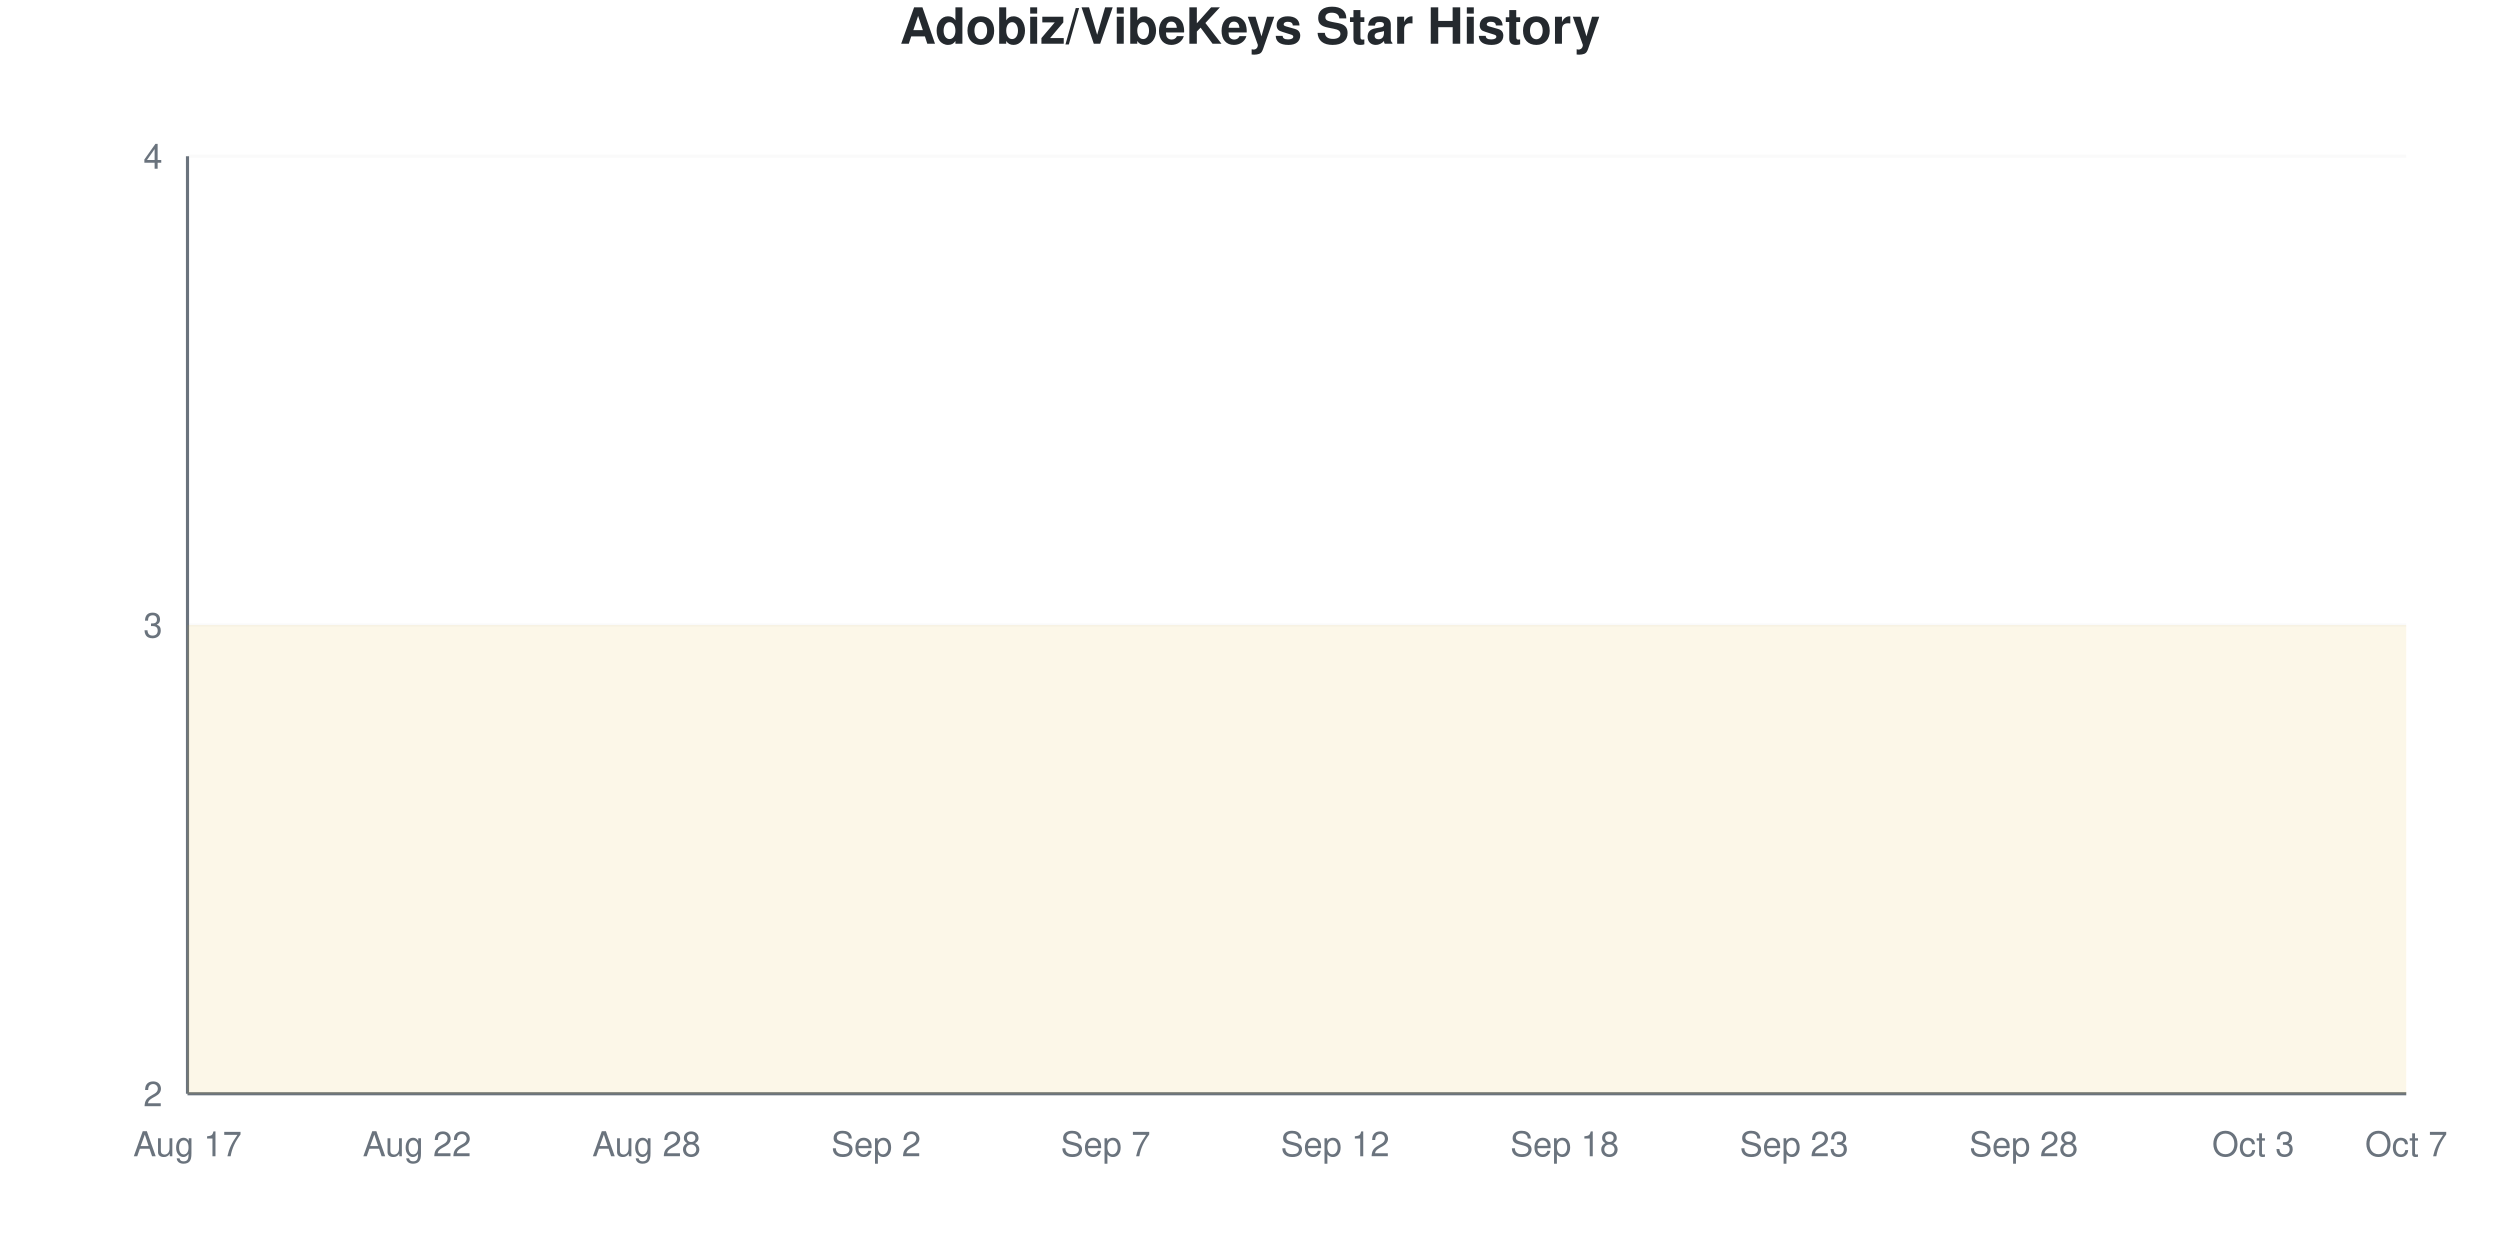
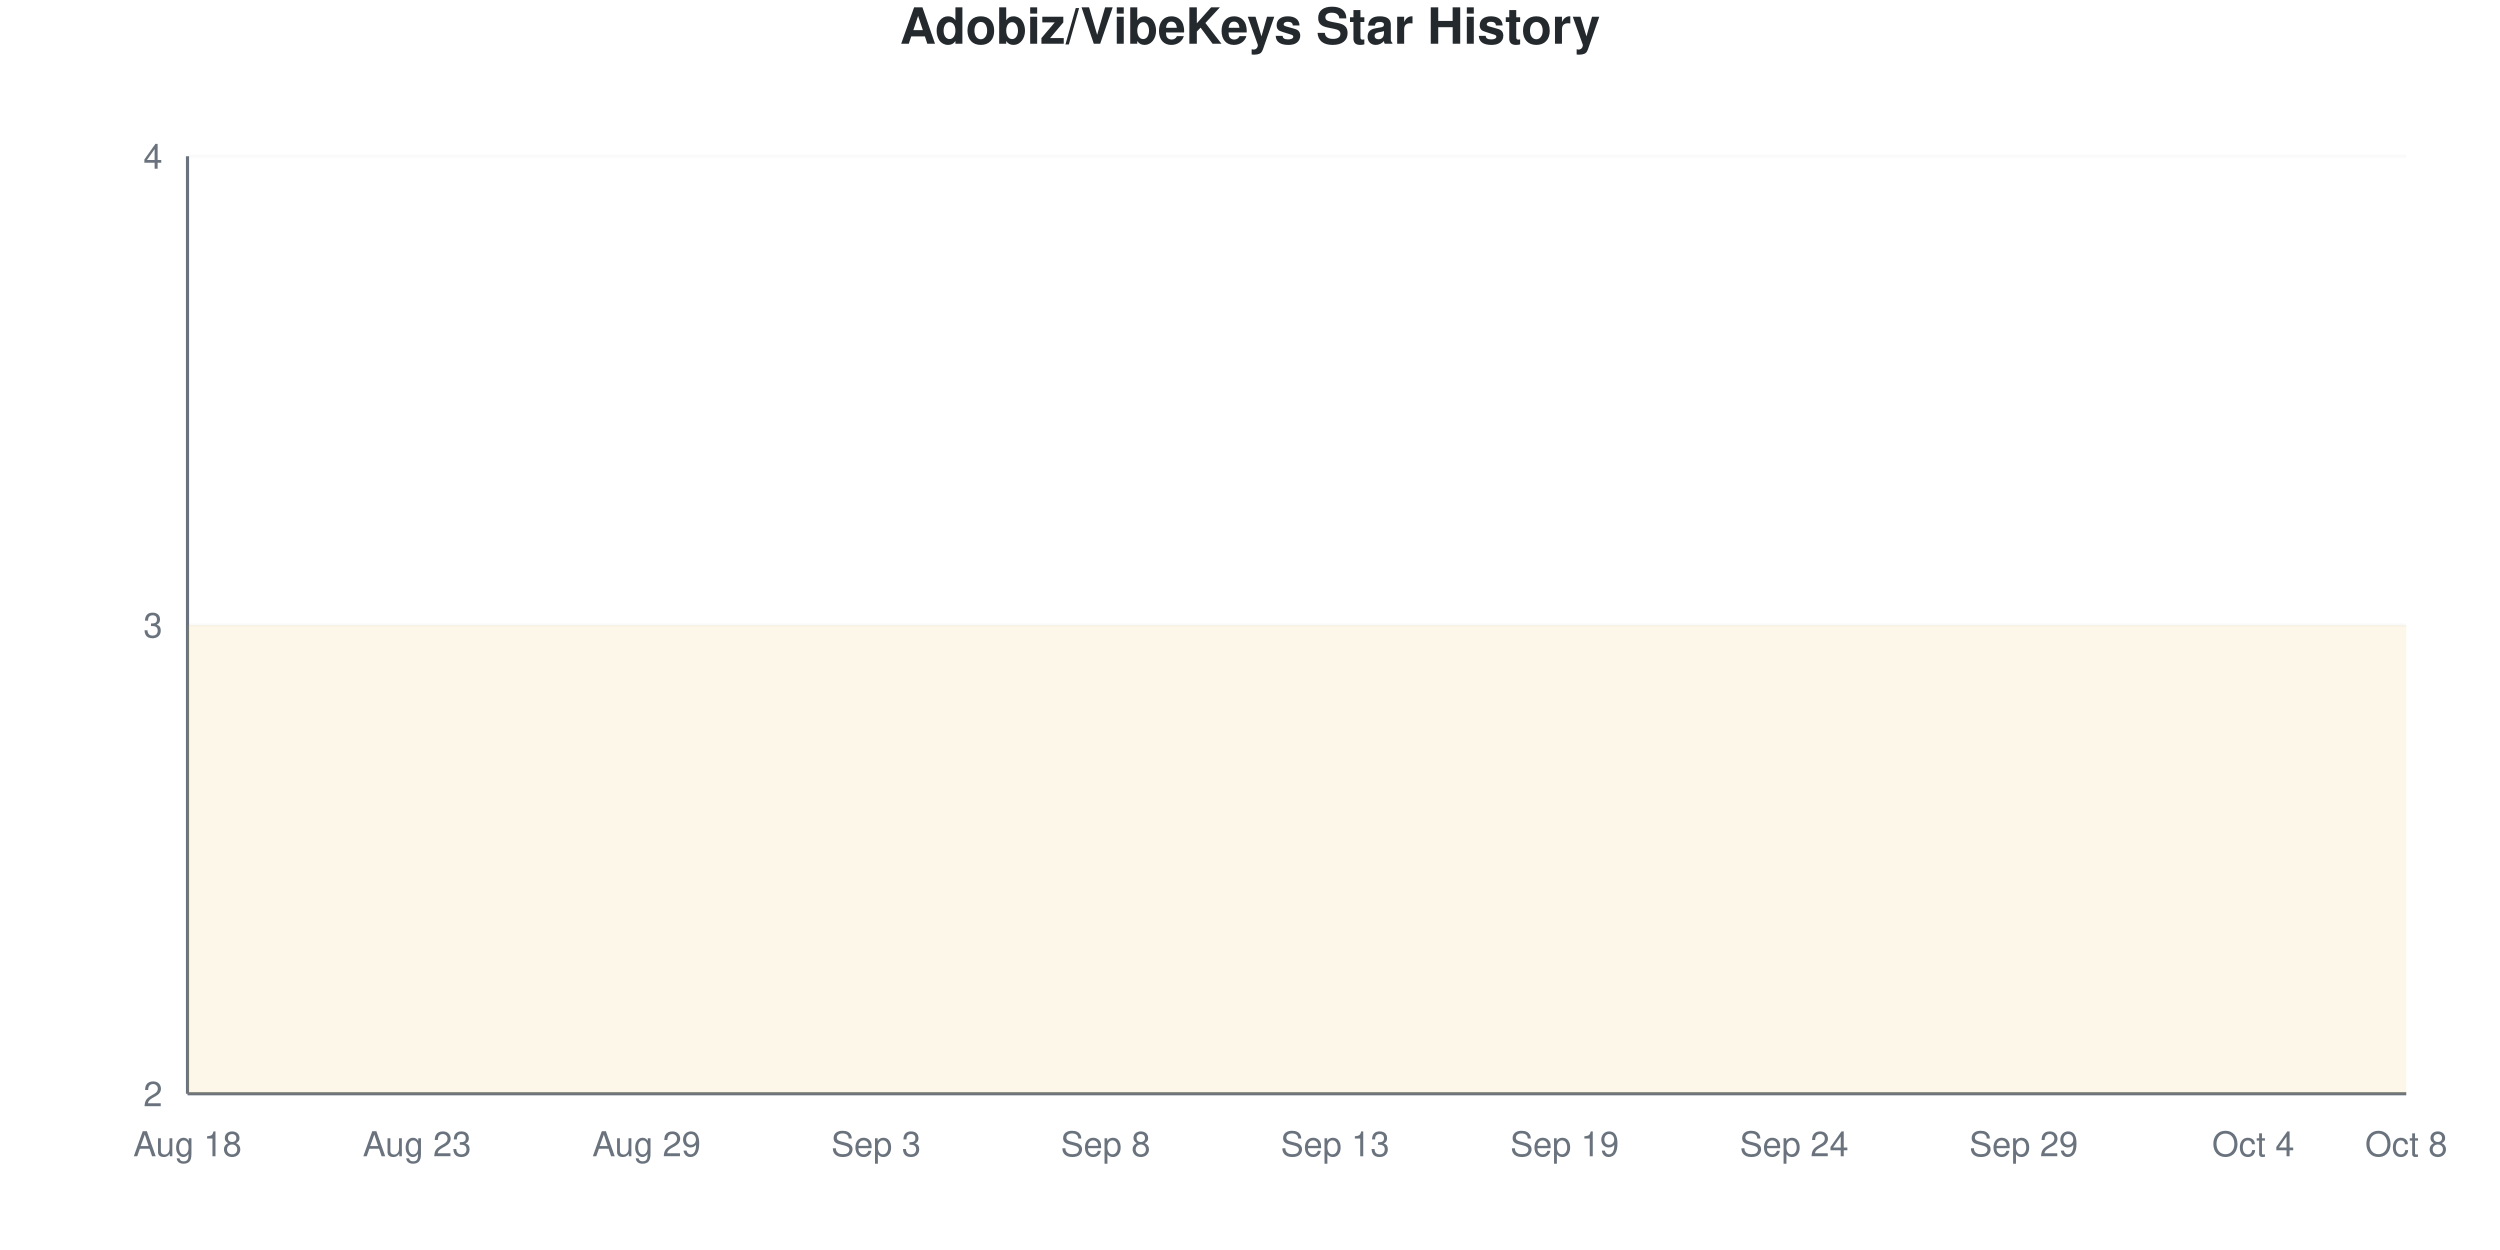
<svg xmlns="http://www.w3.org/2000/svg" viewBox="0 0 800 400" width="800" height="400">
  <style>
    @keyframes drawLine {
      to { stroke-dashoffset: 0; }
    }
    @keyframes fadeInPoint {
      from { opacity: 0; }
      to { opacity: 1; }
    }
    .data-line-0 {
      stroke-dasharray: 1290;
      stroke-dashoffset: 1290;
      animation: drawLine 2s ease-out forwards;
    }
    .data-point {
      opacity: 0;
      animation: fadeInPoint 0.5s ease-out forwards;
    }
    .chart-bg { fill: #fff; }
    .chart-text { fill: #24292e; }
    .chart-muted { fill: #6a737d; }
    .chart-grid { stroke: #eee; }
    .chart-axis { stroke: #6a737d; }
    @media (prefers-color-scheme: dark) {
      .chart-bg { fill: #0d1117; }
      .chart-text { fill: #e6edf3; }
      .chart-muted { fill: #8b949e; }
      .chart-grid { stroke: #21262d; }
      .chart-axis { stroke: #8b949e; }
    }
  </style>
  <rect width="800" height="400" class="chart-bg" />
  <text x="400" y="14" text-anchor="middle" class="chart-text" font-size="16" font-weight="bold" font-family="-apple-system, BlinkMacSystemFont, 'Segoe UI', Helvetica, Arial, sans-serif">Adobiz/VibeKeys Star History</text>
  <g class="grid">
    <line x1="60" y1="350" x2="770" y2="350" class="chart-grid" stroke-opacity="0.3" />
    <text x="52" y="354" text-anchor="end" class="chart-muted" font-size="11" font-family="-apple-system, BlinkMacSystemFont, 'Segoe UI', Helvetica, Arial, sans-serif">2</text>
    <line x1="60" y1="200" x2="770" y2="200" class="chart-grid" stroke-opacity="0.3" />
    <text x="52" y="204" text-anchor="end" class="chart-muted" font-size="11" font-family="-apple-system, BlinkMacSystemFont, 'Segoe UI', Helvetica, Arial, sans-serif">3</text>
    <line x1="60" y1="50" x2="770" y2="50" class="chart-grid" stroke-opacity="0.3" />
    <text x="52" y="54" text-anchor="end" class="chart-muted" font-size="11" font-family="-apple-system, BlinkMacSystemFont, 'Segoe UI', Helvetica, Arial, sans-serif">4</text>
  </g>
  <g class="milestones">
    
  </g>
  <g class="x-axis">
-     <text x="60" y="370" text-anchor="middle" class="chart-muted" font-size="11" font-family="-apple-system, BlinkMacSystemFont, 'Segoe UI', Helvetica, Arial, sans-serif">Aug 17</text>
-     <text x="133.448" y="370" text-anchor="middle" class="chart-muted" font-size="11" font-family="-apple-system, BlinkMacSystemFont, 'Segoe UI', Helvetica, Arial, sans-serif">Aug 22</text>
-     <text x="206.897" y="370" text-anchor="middle" class="chart-muted" font-size="11" font-family="-apple-system, BlinkMacSystemFont, 'Segoe UI', Helvetica, Arial, sans-serif">Aug 28</text>
-     <text x="280.345" y="370" text-anchor="middle" class="chart-muted" font-size="11" font-family="-apple-system, BlinkMacSystemFont, 'Segoe UI', Helvetica, Arial, sans-serif">Sep 2</text>
-     <text x="353.793" y="370" text-anchor="middle" class="chart-muted" font-size="11" font-family="-apple-system, BlinkMacSystemFont, 'Segoe UI', Helvetica, Arial, sans-serif">Sep 7</text>
-     <text x="427.241" y="370" text-anchor="middle" class="chart-muted" font-size="11" font-family="-apple-system, BlinkMacSystemFont, 'Segoe UI', Helvetica, Arial, sans-serif">Sep 12</text>
-     <text x="500.69" y="370" text-anchor="middle" class="chart-muted" font-size="11" font-family="-apple-system, BlinkMacSystemFont, 'Segoe UI', Helvetica, Arial, sans-serif">Sep 18</text>
-     <text x="574.138" y="370" text-anchor="middle" class="chart-muted" font-size="11" font-family="-apple-system, BlinkMacSystemFont, 'Segoe UI', Helvetica, Arial, sans-serif">Sep 23</text>
-     <text x="647.586" y="370" text-anchor="middle" class="chart-muted" font-size="11" font-family="-apple-system, BlinkMacSystemFont, 'Segoe UI', Helvetica, Arial, sans-serif">Sep 28</text>
-     <text x="721.034" y="370" text-anchor="middle" class="chart-muted" font-size="11" font-family="-apple-system, BlinkMacSystemFont, 'Segoe UI', Helvetica, Arial, sans-serif">Oct 3</text>
-     <text x="770" y="370" text-anchor="middle" class="chart-muted" font-size="11" font-family="-apple-system, BlinkMacSystemFont, 'Segoe UI', Helvetica, Arial, sans-serif">Oct 7</text>
+     <text x="60" y="370" text-anchor="middle" class="chart-muted" font-size="11" font-family="-apple-system, BlinkMacSystemFont, 'Segoe UI', Helvetica, Arial, sans-serif">Aug 18</text>
+     <text x="133.448" y="370" text-anchor="middle" class="chart-muted" font-size="11" font-family="-apple-system, BlinkMacSystemFont, 'Segoe UI', Helvetica, Arial, sans-serif">Aug 23</text>
+     <text x="206.897" y="370" text-anchor="middle" class="chart-muted" font-size="11" font-family="-apple-system, BlinkMacSystemFont, 'Segoe UI', Helvetica, Arial, sans-serif">Aug 29</text>
+     <text x="280.345" y="370" text-anchor="middle" class="chart-muted" font-size="11" font-family="-apple-system, BlinkMacSystemFont, 'Segoe UI', Helvetica, Arial, sans-serif">Sep 3</text>
+     <text x="353.793" y="370" text-anchor="middle" class="chart-muted" font-size="11" font-family="-apple-system, BlinkMacSystemFont, 'Segoe UI', Helvetica, Arial, sans-serif">Sep 8</text>
+     <text x="427.241" y="370" text-anchor="middle" class="chart-muted" font-size="11" font-family="-apple-system, BlinkMacSystemFont, 'Segoe UI', Helvetica, Arial, sans-serif">Sep 13</text>
+     <text x="500.69" y="370" text-anchor="middle" class="chart-muted" font-size="11" font-family="-apple-system, BlinkMacSystemFont, 'Segoe UI', Helvetica, Arial, sans-serif">Sep 19</text>
+     <text x="574.138" y="370" text-anchor="middle" class="chart-muted" font-size="11" font-family="-apple-system, BlinkMacSystemFont, 'Segoe UI', Helvetica, Arial, sans-serif">Sep 24</text>
+     <text x="647.586" y="370" text-anchor="middle" class="chart-muted" font-size="11" font-family="-apple-system, BlinkMacSystemFont, 'Segoe UI', Helvetica, Arial, sans-serif">Sep 29</text>
+     <text x="721.034" y="370" text-anchor="middle" class="chart-muted" font-size="11" font-family="-apple-system, BlinkMacSystemFont, 'Segoe UI', Helvetica, Arial, sans-serif">Oct 4</text>
+     <text x="770" y="370" text-anchor="middle" class="chart-muted" font-size="11" font-family="-apple-system, BlinkMacSystemFont, 'Segoe UI', Helvetica, Arial, sans-serif">Oct 8</text>
  </g>
  <line x1="60" y1="50" x2="60" y2="350" class="chart-axis" stroke-width="1" />
  <line x1="60" y1="350" x2="770" y2="350" class="chart-axis" stroke-width="1" />
  <path d="M60,350 L60,200 C68.161,200 76.322,200 84.483,200 C92.644,200 100.805,200 108.966,200 C117.126,200 125.287,200 133.448,200 C141.609,200 149.77,200 157.931,200 C166.092,200 174.253,200 182.414,200 C190.575,200 198.736,200 206.897,200 C215.057,200 223.218,200 231.379,200 C239.54,200 247.701,200 255.862,200 C264.023,200 272.184,200 280.345,200 C288.506,200 296.667,200 304.828,200 C312.989,200 321.149,200 329.31,200 C337.471,200 345.632,200 353.793,200 C361.954,200 370.115,200 378.276,200 C386.437,200 394.598,200 402.759,200 C410.92,200 419.08,200 427.241,200 C435.402,200 443.563,200 451.724,200 C459.885,200 468.046,200 476.207,200 C484.368,200 492.529,200 500.69,200 C508.851,200 517.011,200 525.172,200 C533.333,200 541.494,200 549.655,200 C557.816,200 565.977,200 574.138,200 C582.299,200 590.46,200 598.621,200 C606.782,200 614.943,200 623.103,200 C631.264,200 639.425,200 647.586,200 C655.747,200 663.908,200 672.069,200 C680.23,200 688.391,200 696.552,200 C704.713,200 712.874,200 721.034,200 C729.195,200 737.356,200 745.517,200 C753.678,200 761.839,200 770,200 L770,350 L60,350 Z" fill="#dfb317" fill-opacity="0.1" />
  <path d="M60,350 L60,200 C68.161,200 76.322,200 84.483,200 C92.644,200 100.805,200 108.966,200 C117.126,200 125.287,200 133.448,200 C141.609,200 149.77,200 157.931,200 C166.092,200 174.253,200 182.414,200 C190.575,200 198.736,200 206.897,200 C215.057,200 223.218,200 231.379,200 C239.54,200 247.701,200 255.862,200 C264.023,200 272.184,200 280.345,200 C288.506,200 296.667,200 304.828,200 C312.989,200 321.149,200 329.31,200 C337.471,200 345.632,200 353.793,200 C361.954,200 370.115,200 378.276,200 C386.437,200 394.598,200 402.759,200 C410.92,200 419.08,200 427.241,200 C435.402,200 443.563,200 451.724,200 C459.885,200 468.046,200 476.207,200 C484.368,200 492.529,200 500.69,200 C508.851,200 517.011,200 525.172,200 C533.333,200 541.494,200 549.655,200 C557.816,200 565.977,200 574.138,200 C582.299,200 590.46,200 598.621,200 C606.782,200 614.943,200 623.103,200 C631.264,200 639.425,200 647.586,200 C655.747,200 663.908,200 672.069,200 C680.23,200 688.391,200 696.552,200 C704.713,200 712.874,200 721.034,200 C729.195,200 737.356,200 745.517,200 C753.678,200 761.839,200 770,200" fill="none" stroke="#dfb317" stroke-width="2.5" class="data-line-0" />
  <g class="points">
    <circle cx="60" cy="200" r="4" fill="#dfb317" class="data-point" style="animation-delay: 1.50s" />
    <circle cx="84.483" cy="200" r="4" fill="#dfb317" class="data-point" style="animation-delay: 1.55s" />
    <circle cx="108.966" cy="200" r="4" fill="#dfb317" class="data-point" style="animation-delay: 1.60s" />
    <circle cx="133.448" cy="200" r="4" fill="#dfb317" class="data-point" style="animation-delay: 1.65s" />
    <circle cx="157.931" cy="200" r="4" fill="#dfb317" class="data-point" style="animation-delay: 1.70s" />
    <circle cx="182.414" cy="200" r="4" fill="#dfb317" class="data-point" style="animation-delay: 1.75s" />
    <circle cx="206.897" cy="200" r="4" fill="#dfb317" class="data-point" style="animation-delay: 1.80s" />
    <circle cx="231.379" cy="200" r="4" fill="#dfb317" class="data-point" style="animation-delay: 1.85s" />
    <circle cx="255.862" cy="200" r="4" fill="#dfb317" class="data-point" style="animation-delay: 1.90s" />
    <circle cx="280.345" cy="200" r="4" fill="#dfb317" class="data-point" style="animation-delay: 1.95s" />
    <circle cx="304.828" cy="200" r="4" fill="#dfb317" class="data-point" style="animation-delay: 2.00s" />
    <circle cx="329.31" cy="200" r="4" fill="#dfb317" class="data-point" style="animation-delay: 2.05s" />
    <circle cx="353.793" cy="200" r="4" fill="#dfb317" class="data-point" style="animation-delay: 2.10s" />
    <circle cx="378.276" cy="200" r="4" fill="#dfb317" class="data-point" style="animation-delay: 2.15s" />
    <circle cx="402.759" cy="200" r="4" fill="#dfb317" class="data-point" style="animation-delay: 2.20s" />
    <circle cx="427.241" cy="200" r="4" fill="#dfb317" class="data-point" style="animation-delay: 2.25s" />
    <circle cx="451.724" cy="200" r="4" fill="#dfb317" class="data-point" style="animation-delay: 2.30s" />
    <circle cx="476.207" cy="200" r="4" fill="#dfb317" class="data-point" style="animation-delay: 2.35s" />
    <circle cx="500.69" cy="200" r="4" fill="#dfb317" class="data-point" style="animation-delay: 2.40s" />
    <circle cx="525.172" cy="200" r="4" fill="#dfb317" class="data-point" style="animation-delay: 2.45s" />
    <circle cx="549.655" cy="200" r="4" fill="#dfb317" class="data-point" style="animation-delay: 2.50s" />
    <circle cx="574.138" cy="200" r="4" fill="#dfb317" class="data-point" style="animation-delay: 2.55s" />
    <circle cx="598.621" cy="200" r="4" fill="#dfb317" class="data-point" style="animation-delay: 2.60s" />
    <circle cx="623.103" cy="200" r="4" fill="#dfb317" class="data-point" style="animation-delay: 2.65s" />
    <circle cx="647.586" cy="200" r="4" fill="#dfb317" class="data-point" style="animation-delay: 2.70s" />
    <circle cx="672.069" cy="200" r="4" fill="#dfb317" class="data-point" style="animation-delay: 2.75s" />
    <circle cx="696.552" cy="200" r="4" fill="#dfb317" class="data-point" style="animation-delay: 2.80s" />
    <circle cx="721.034" cy="200" r="4" fill="#dfb317" class="data-point" style="animation-delay: 2.85s" />
    <circle cx="745.517" cy="200" r="4" fill="#dfb317" class="data-point" style="animation-delay: 2.90s" />
    <circle cx="770" cy="200" r="4" fill="#dfb317" class="data-point" style="animation-delay: 2.95s" />
  </g>
</svg>
